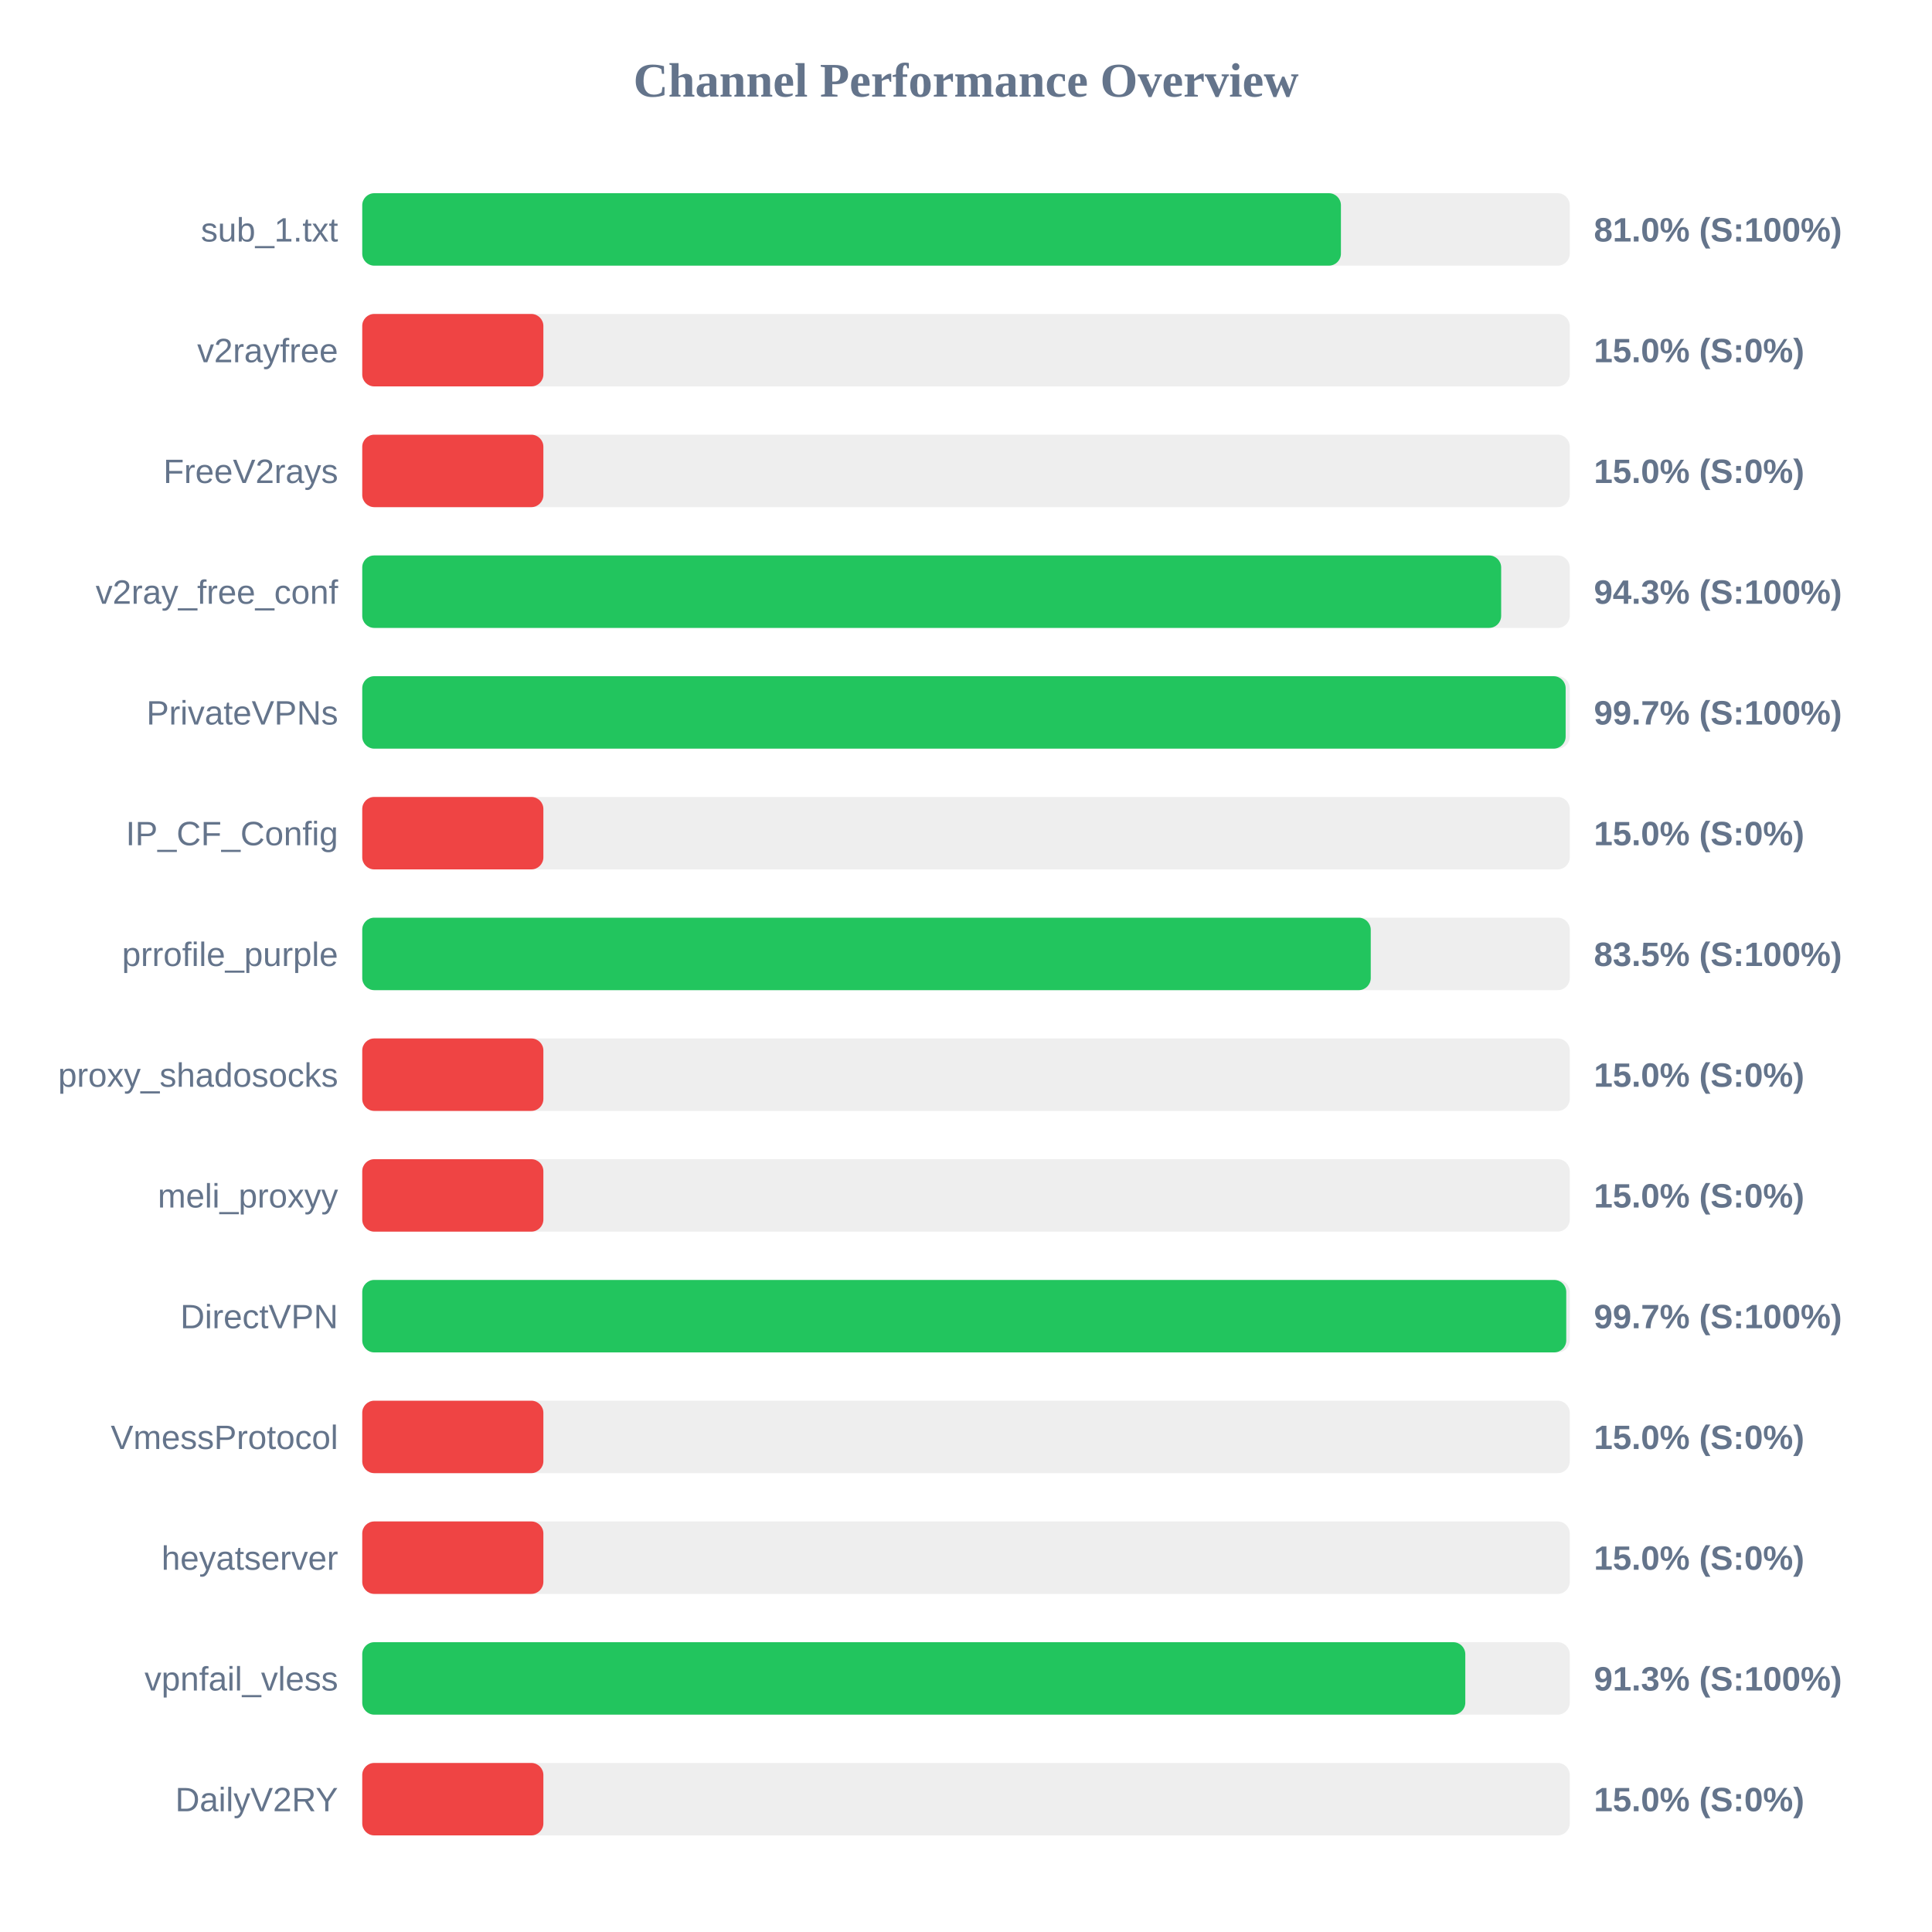
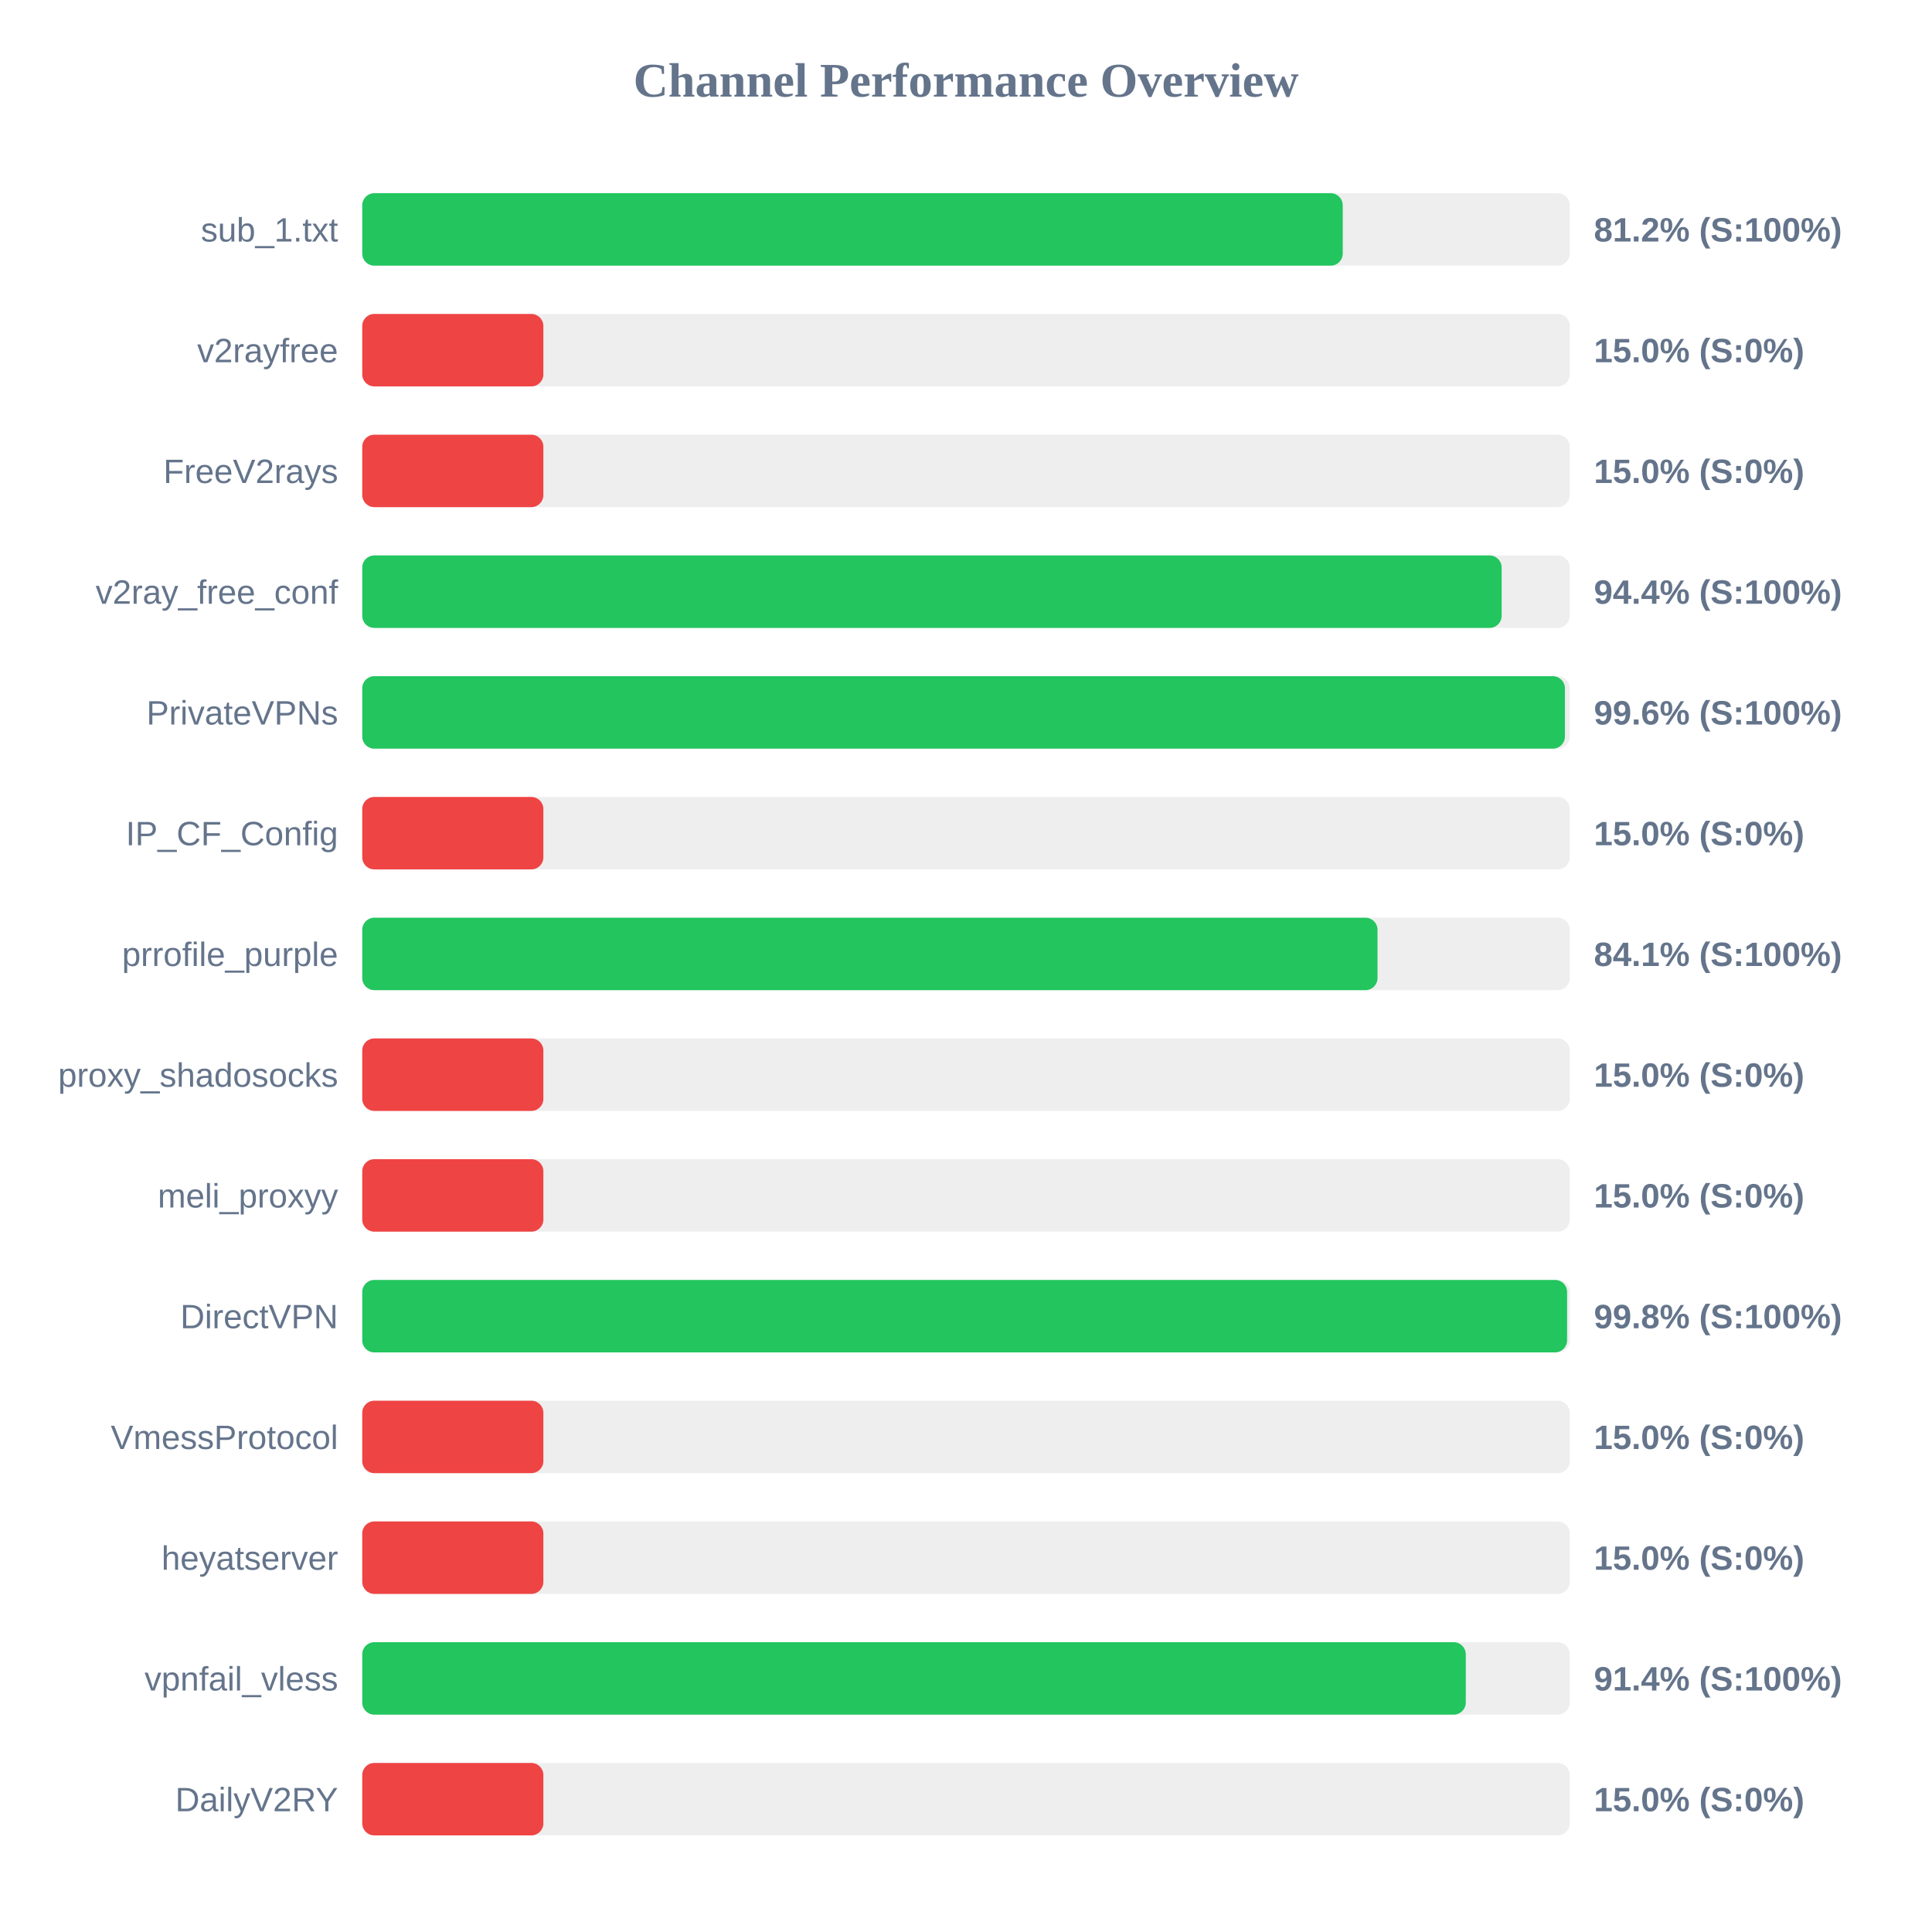
<svg xmlns="http://www.w3.org/2000/svg" width="800" height="800" version="1.1">
  <style>
        .row { font: 14px Arial; fill: #64748b; }
        .score { font: bold 14px Arial; fill: #64748b; }
    </style>
  <text x="400" y="40" text-anchor="middle" font-size="20px" font-weight="bold" fill="#64748b">Channel Performance Overview</text>
  <rect x="150" y="80" width="500" height="30" fill="#eee" rx="5" />
-   <rect x="150" y="80" width="405.25" height="30" fill="#22c55e" rx="5" />
+   <rect x="150" y="80" width="406.0" height="30" fill="#22c55e" rx="5" />
  <text x="140" y="100" text-anchor="end" class="row">sub_1.txt</text>
-   <text x="660" y="100" text-anchor="start" class="score">81.0% (S:100%)</text>
+   <text x="660" y="100" text-anchor="start" class="score">81.2% (S:100%)</text>
  <rect x="150" y="130" width="500" height="30" fill="#eee" rx="5" />
  <rect x="150" y="130" width="75.0" height="30" fill="#ef4444" rx="5" />
  <text x="140" y="150" text-anchor="end" class="row">v2rayfree</text>
  <text x="660" y="150" text-anchor="start" class="score">15.0% (S:0%)</text>
  <rect x="150" y="180" width="500" height="30" fill="#eee" rx="5" />
  <rect x="150" y="180" width="75.0" height="30" fill="#ef4444" rx="5" />
  <text x="140" y="200" text-anchor="end" class="row">FreeV2rays</text>
  <text x="660" y="200" text-anchor="start" class="score">15.0% (S:0%)</text>
  <rect x="150" y="230" width="500" height="30" fill="#eee" rx="5" />
-   <rect x="150" y="230" width="471.6" height="30" fill="#22c55e" rx="5" />
+   <rect x="150" y="230" width="471.8" height="30" fill="#22c55e" rx="5" />
  <text x="140" y="250" text-anchor="end" class="row">v2ray_free_conf</text>
-   <text x="660" y="250" text-anchor="start" class="score">94.3% (S:100%)</text>
+   <text x="660" y="250" text-anchor="start" class="score">94.4% (S:100%)</text>
  <rect x="150" y="280" width="500" height="30" fill="#eee" rx="5" />
-   <rect x="150" y="280" width="498.3" height="30" fill="#22c55e" rx="5" />
+   <rect x="150" y="280" width="498.0" height="30" fill="#22c55e" rx="5" />
  <text x="140" y="300" text-anchor="end" class="row">PrivateVPNs</text>
-   <text x="660" y="300" text-anchor="start" class="score">99.7% (S:100%)</text>
+   <text x="660" y="300" text-anchor="start" class="score">99.6% (S:100%)</text>
  <rect x="150" y="330" width="500" height="30" fill="#eee" rx="5" />
  <rect x="150" y="330" width="75.0" height="30" fill="#ef4444" rx="5" />
  <text x="140" y="350" text-anchor="end" class="row">IP_CF_Config</text>
  <text x="660" y="350" text-anchor="start" class="score">15.0% (S:0%)</text>
  <rect x="150" y="380" width="500" height="30" fill="#eee" rx="5" />
-   <rect x="150" y="380" width="417.6" height="30" fill="#22c55e" rx="5" />
+   <rect x="150" y="380" width="420.4" height="30" fill="#22c55e" rx="5" />
  <text x="140" y="400" text-anchor="end" class="row">prrofile_purple</text>
-   <text x="660" y="400" text-anchor="start" class="score">83.5% (S:100%)</text>
+   <text x="660" y="400" text-anchor="start" class="score">84.1% (S:100%)</text>
  <rect x="150" y="430" width="500" height="30" fill="#eee" rx="5" />
  <rect x="150" y="430" width="75.0" height="30" fill="#ef4444" rx="5" />
  <text x="140" y="450" text-anchor="end" class="row">proxy_shadosocks</text>
  <text x="660" y="450" text-anchor="start" class="score">15.0% (S:0%)</text>
  <rect x="150" y="480" width="500" height="30" fill="#eee" rx="5" />
  <rect x="150" y="480" width="75.0" height="30" fill="#ef4444" rx="5" />
  <text x="140" y="500" text-anchor="end" class="row">meli_proxyy</text>
  <text x="660" y="500" text-anchor="start" class="score">15.0% (S:0%)</text>
  <rect x="150" y="530" width="500" height="30" fill="#eee" rx="5" />
-   <rect x="150" y="530" width="498.55" height="30" fill="#22c55e" rx="5" />
+   <rect x="150" y="530" width="498.9" height="30" fill="#22c55e" rx="5" />
  <text x="140" y="550" text-anchor="end" class="row">DirectVPN</text>
-   <text x="660" y="550" text-anchor="start" class="score">99.7% (S:100%)</text>
+   <text x="660" y="550" text-anchor="start" class="score">99.8% (S:100%)</text>
  <rect x="150" y="580" width="500" height="30" fill="#eee" rx="5" />
  <rect x="150" y="580" width="75.0" height="30" fill="#ef4444" rx="5" />
  <text x="140" y="600" text-anchor="end" class="row">VmessProtocol</text>
  <text x="660" y="600" text-anchor="start" class="score">15.0% (S:0%)</text>
  <rect x="150" y="630" width="500" height="30" fill="#eee" rx="5" />
  <rect x="150" y="630" width="75.0" height="30" fill="#ef4444" rx="5" />
  <text x="140" y="650" text-anchor="end" class="row">heyatserver</text>
  <text x="660" y="650" text-anchor="start" class="score">15.0% (S:0%)</text>
  <rect x="150" y="680" width="500" height="30" fill="#eee" rx="5" />
-   <rect x="150" y="680" width="456.75" height="30" fill="#22c55e" rx="5" />
+   <rect x="150" y="680" width="456.95" height="30" fill="#22c55e" rx="5" />
  <text x="140" y="700" text-anchor="end" class="row">vpnfail_vless</text>
-   <text x="660" y="700" text-anchor="start" class="score">91.3% (S:100%)</text>
+   <text x="660" y="700" text-anchor="start" class="score">91.4% (S:100%)</text>
  <rect x="150" y="730" width="500" height="30" fill="#eee" rx="5" />
  <rect x="150" y="730" width="75.0" height="30" fill="#ef4444" rx="5" />
  <text x="140" y="750" text-anchor="end" class="row">DailyV2RY</text>
  <text x="660" y="750" text-anchor="start" class="score">15.0% (S:0%)</text>
</svg>
